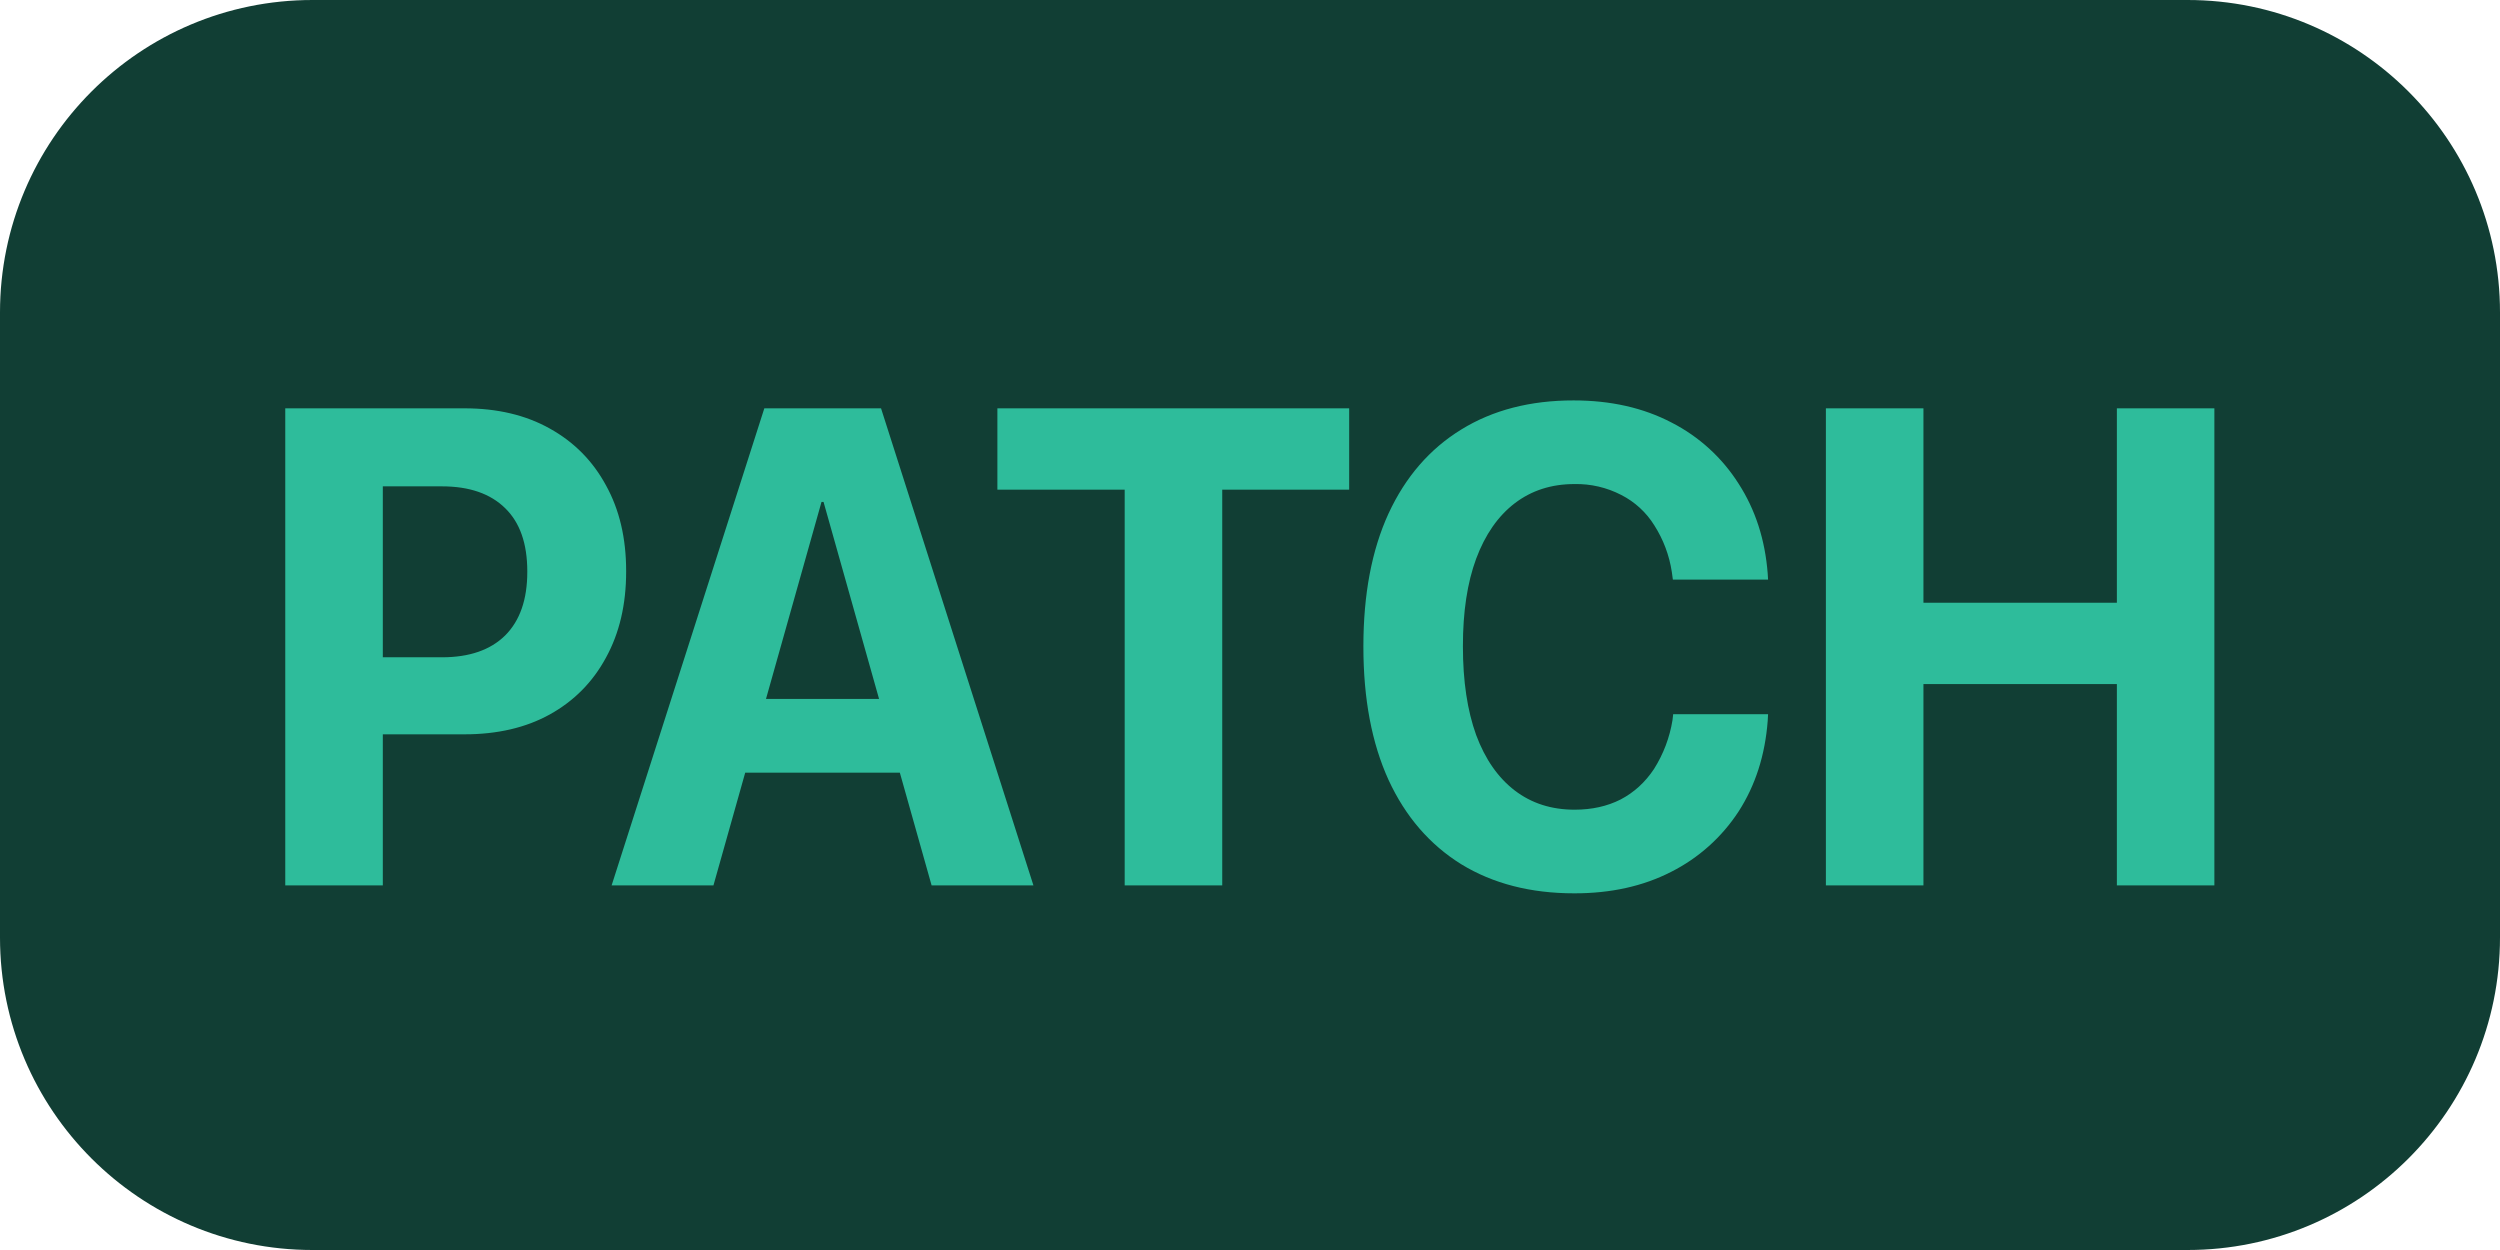
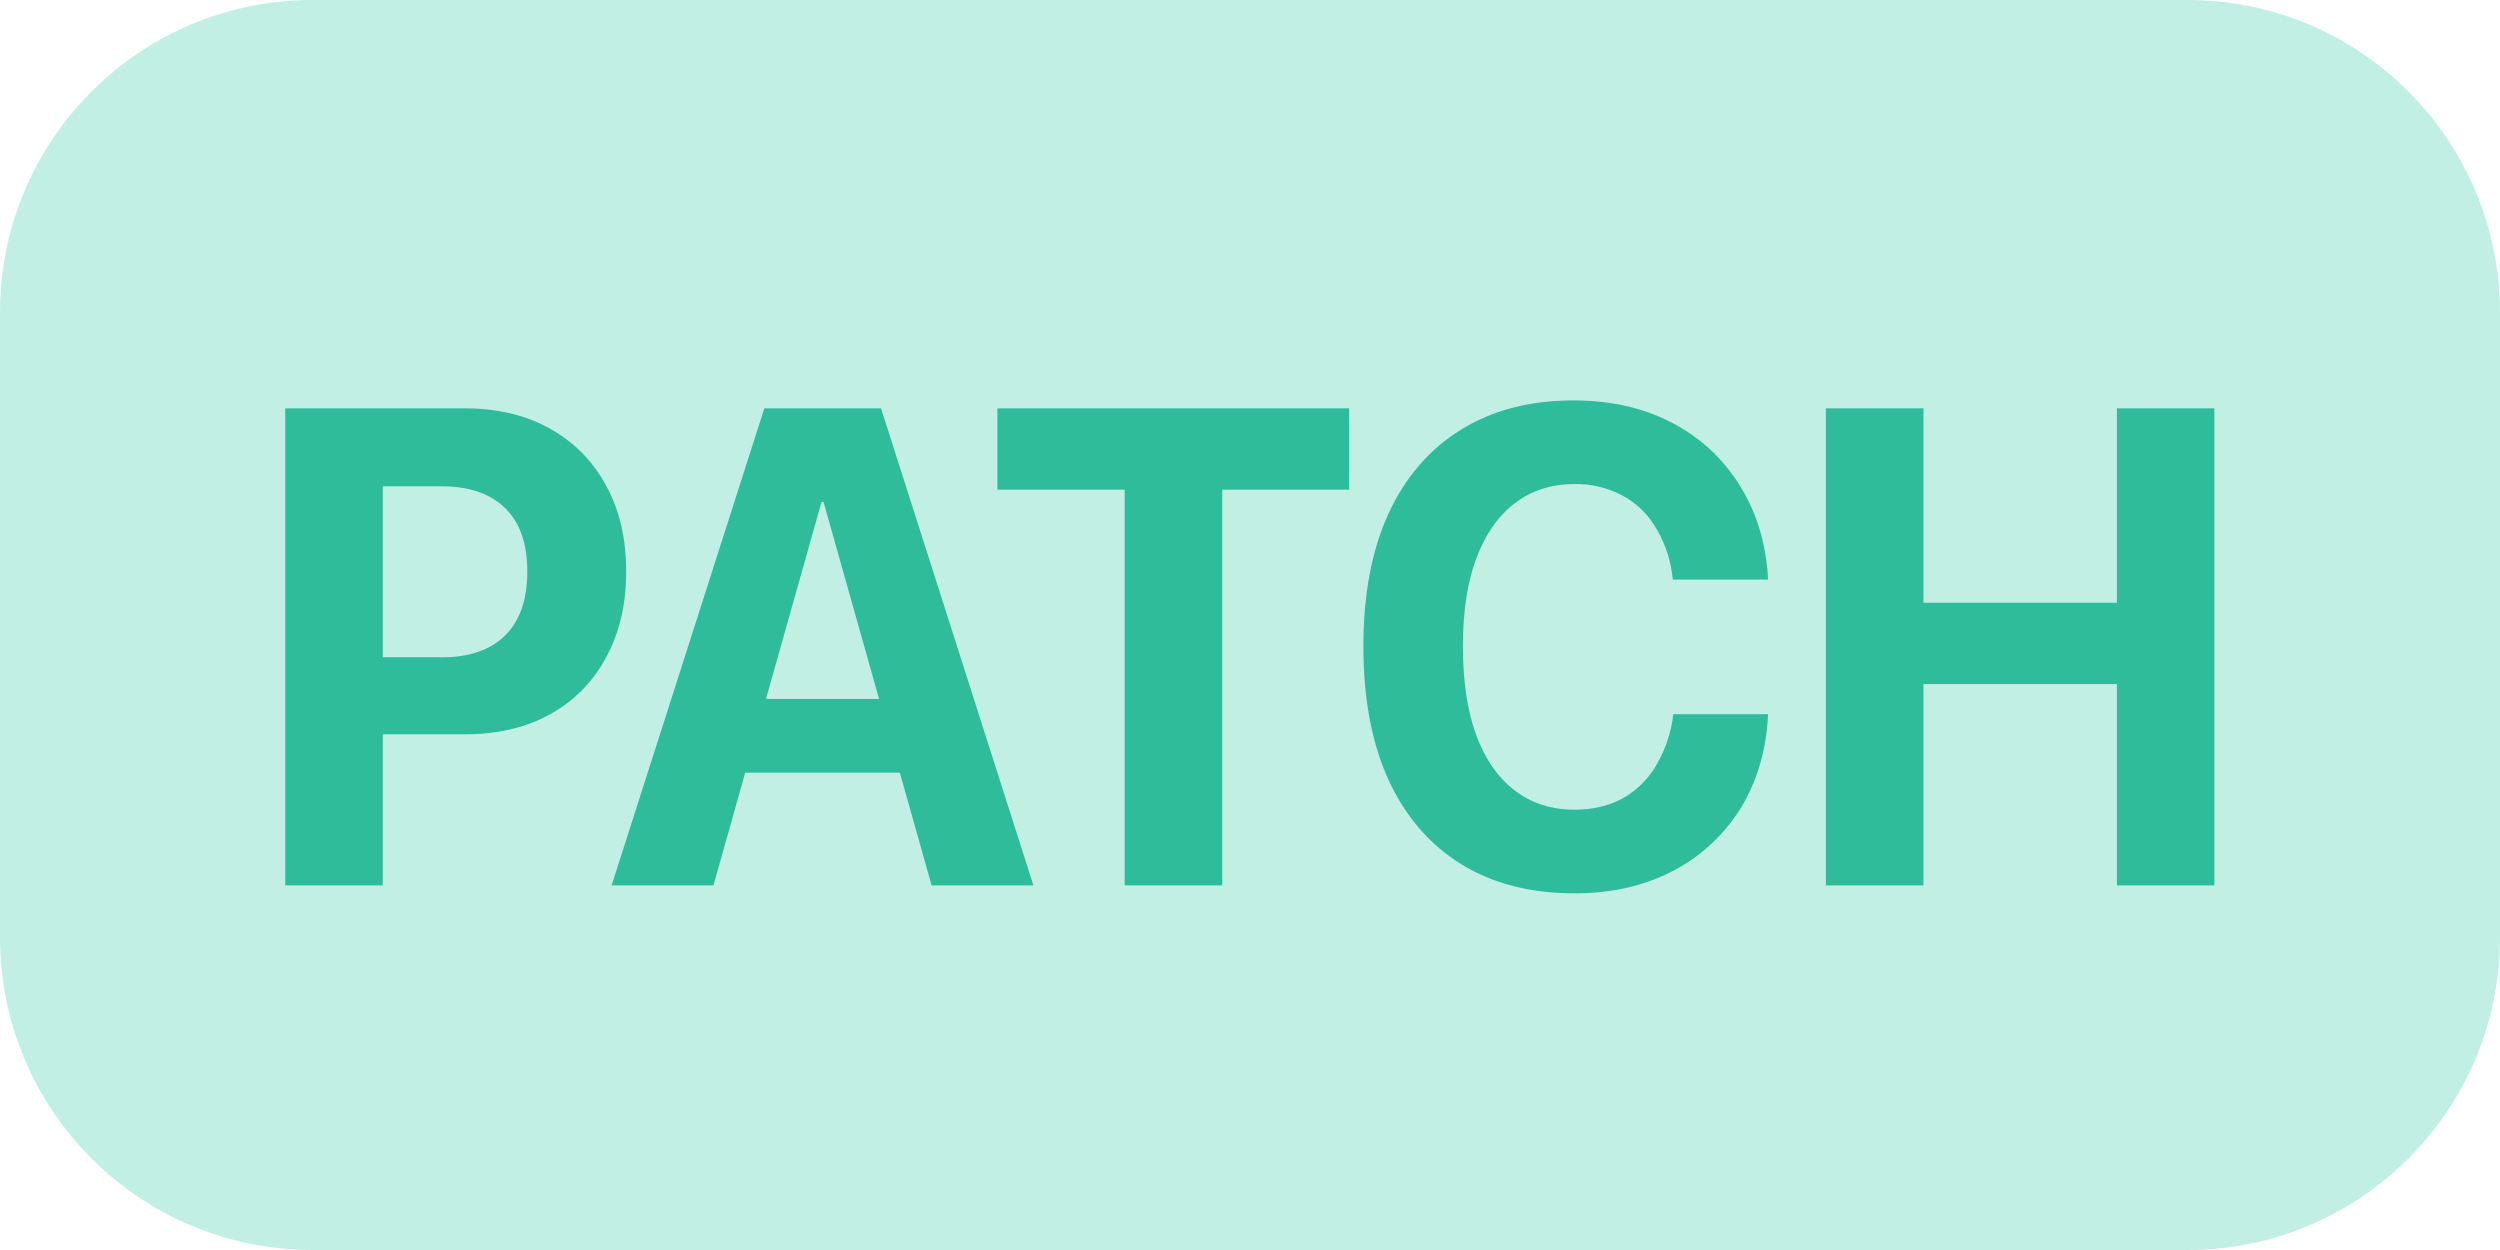
<svg xmlns="http://www.w3.org/2000/svg" fill="none" viewBox="0 0 48 24">
-   <rect width="48" height="24" fill="#113e34" rx="6" />
+   <rect width="48" height="24" fill="#00bb90" fill-opacity=".24" rx="6" />
  <path fill="#2ebc9b" d="M6.417 14.1v-1.48h2.07q.786 0 1.212-.419.425-.425.425-1.219v-.012q0-.8-.425-1.213-.426-.419-1.213-.419H6.417V7.84h2.501q.945 0 1.638.388.698.387 1.079 1.091.387.699.387 1.644v.013q0 .945-.387 1.65-.381.705-1.08 1.092-.69.381-1.637.381zm-.94 2.9V7.84H7.35V17zm6.266 0 2.932-9.16h1.682v1.797h-.584L13.698 17zm1.618-2.165.42-1.415h4.024l.425 1.415zM17.887 17l-2.075-7.363V7.84h1.104L19.842 17zm3.707 0V9.402H19.15V7.84h6.754v1.562h-2.437V17zm8.633.152q-1.257 0-2.17-.558-.91-.565-1.397-1.619-.483-1.06-.483-2.558v-.006q0-1.5.483-2.552.488-1.054 1.396-1.612.908-.56 2.158-.559 1.067 0 1.88.425a3.3 3.3 0 0 1 1.288 1.175q.483.749.558 1.726l.007.114h-1.828l-.02-.146a2.3 2.3 0 0 0-.336-.895 1.6 1.6 0 0 0-.635-.584 1.87 1.87 0 0 0-.9-.209q-.661 0-1.144.368-.482.369-.742 1.066-.255.692-.254 1.676v.013q0 .99.254 1.695.26.697.742 1.066.483.369 1.15.368.495 0 .882-.196.387-.203.64-.584a2.5 2.5 0 0 0 .356-.94l.013-.114h1.822l-.007.127q-.075.99-.558 1.74a3.34 3.34 0 0 1-1.295 1.16q-.807.414-1.86.413m4.83-.152V7.84h1.873v3.733h3.714V7.84h1.872V17h-1.872v-3.866H36.93V17z" />
</svg>
